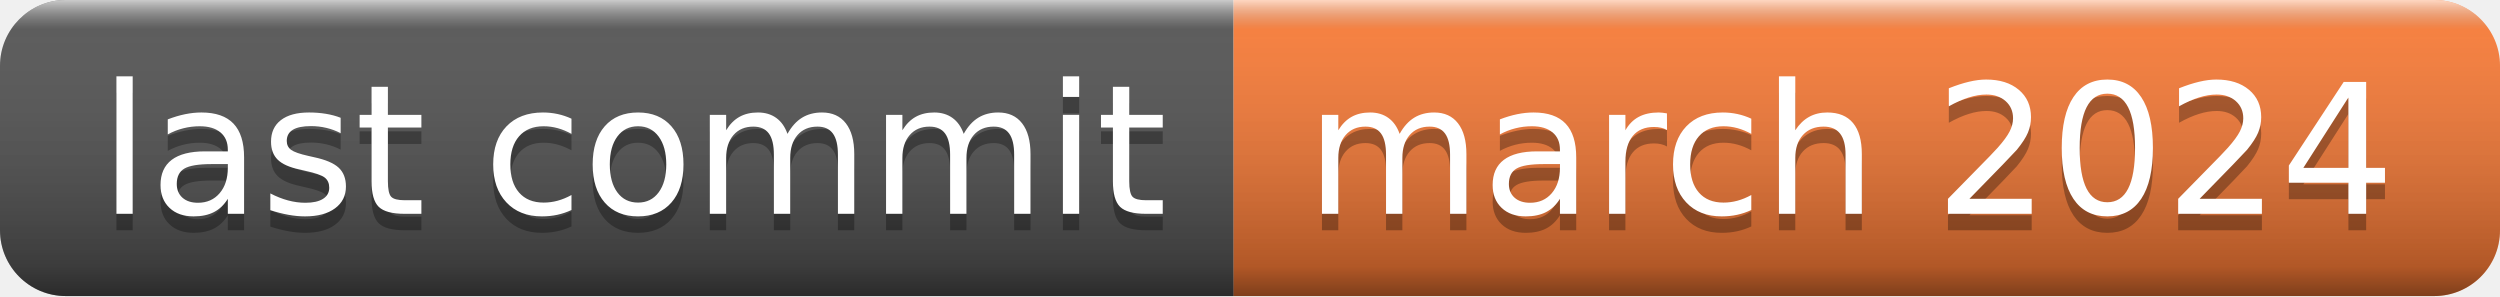
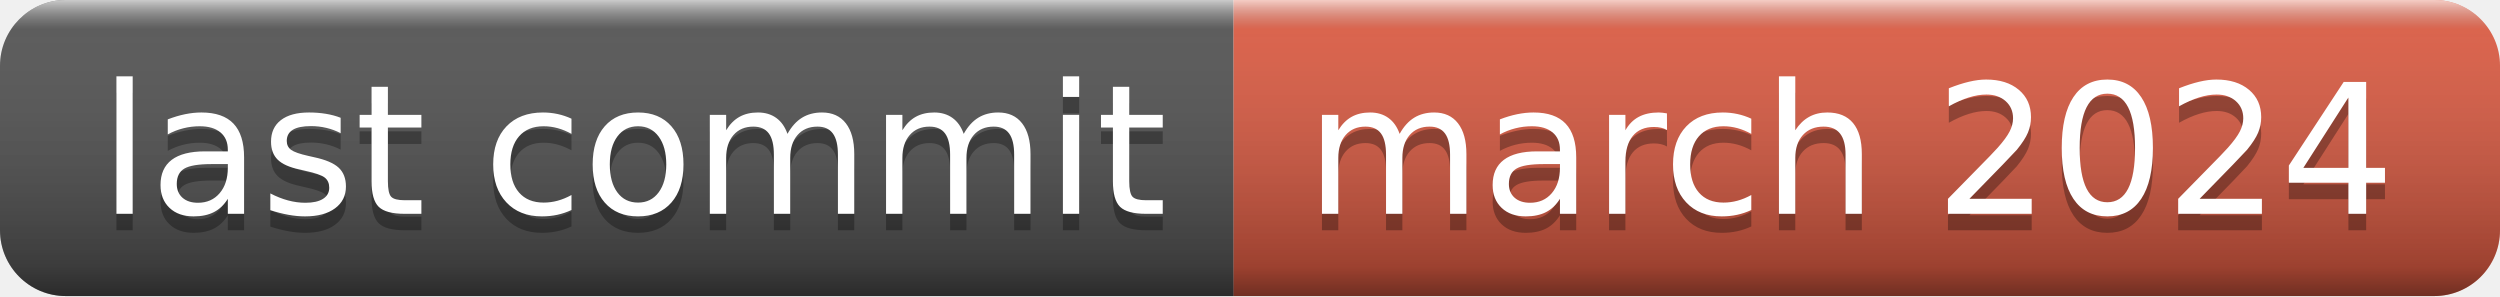
<svg xmlns="http://www.w3.org/2000/svg" width="152" height="18" role="img" aria-label="last commit: march 2024">
  <linearGradient id="s" x2="0" y2="100%">
    <stop offset="0" stop-color="#fff" stop-opacity=".7" />
    <stop offset=".1" stop-color="#aaa" stop-opacity=".1" />
    <stop offset=".9" stop-color="#000" stop-opacity=".3" />
    <stop offset="1" stop-color="#000" stop-opacity=".5" />
  </linearGradient>
  <clipPath id="r">
    <rect width="152" height="18" rx="4" fill="#fff" />
  </clipPath>
  <g clip-path="url(#r)">
    <rect width="75" height="18" fill="#555" />
-     <rect x="75" width="77" height="18" fill="#fe7d37" />
+     <rect x="75" width="77" height="18" fill="#e05d44" />
    <rect width="152" height="18" fill="url(#s)" />
  </g>
  <g fill="#fff" text-anchor="middle" font-family="Verdana,Geneva,DejaVu Sans,sans-serif" text-rendering="geometricPrecision" font-size="110">
    <text aria-hidden="true" x="385" y="140" fill="#010101" fill-opacity=".3" transform="scale(.1)" textLength="650">last commit</text>
    <text x="385" y="130" transform="scale(.1)" fill="#fff" textLength="650">last commit</text>
    <text aria-hidden="true" x="1125" y="140" fill="#010101" fill-opacity=".3" transform="scale(.1)" textLength="670">march 2024</text>
    <text x="1125" y="130" transform="scale(.1)" fill="#fff" textLength="670">march 2024</text>
  </g>
</svg>
